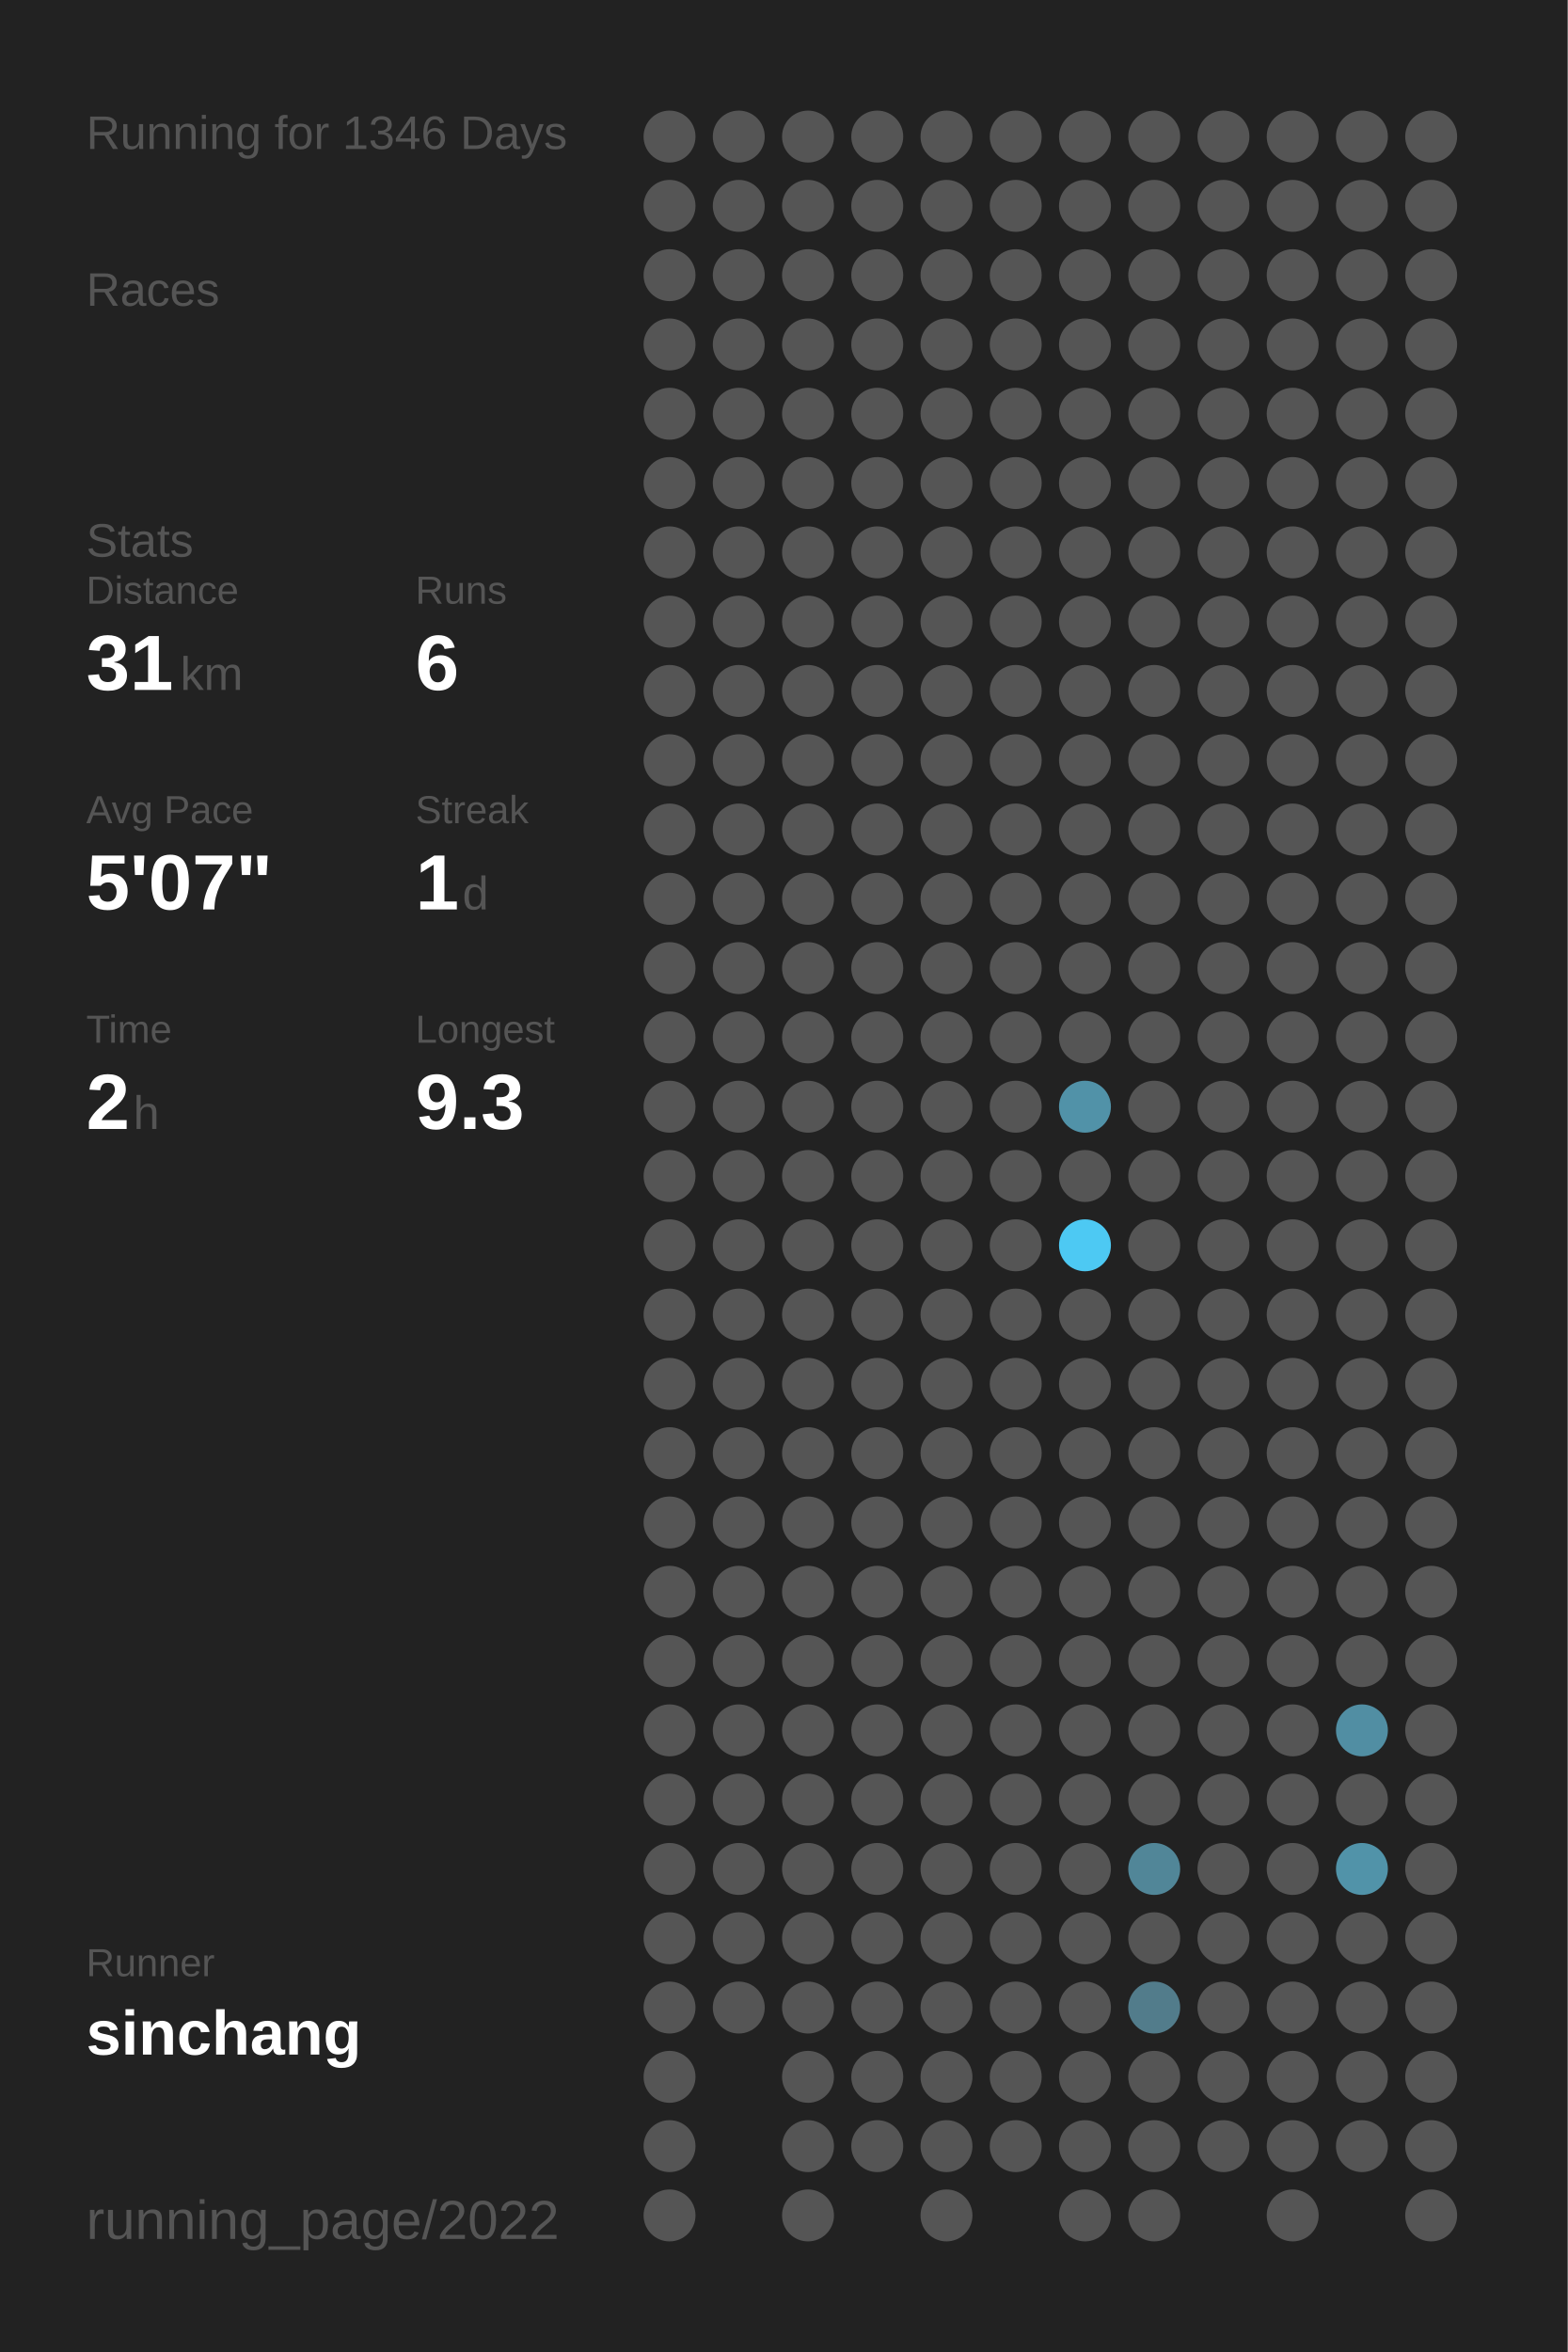
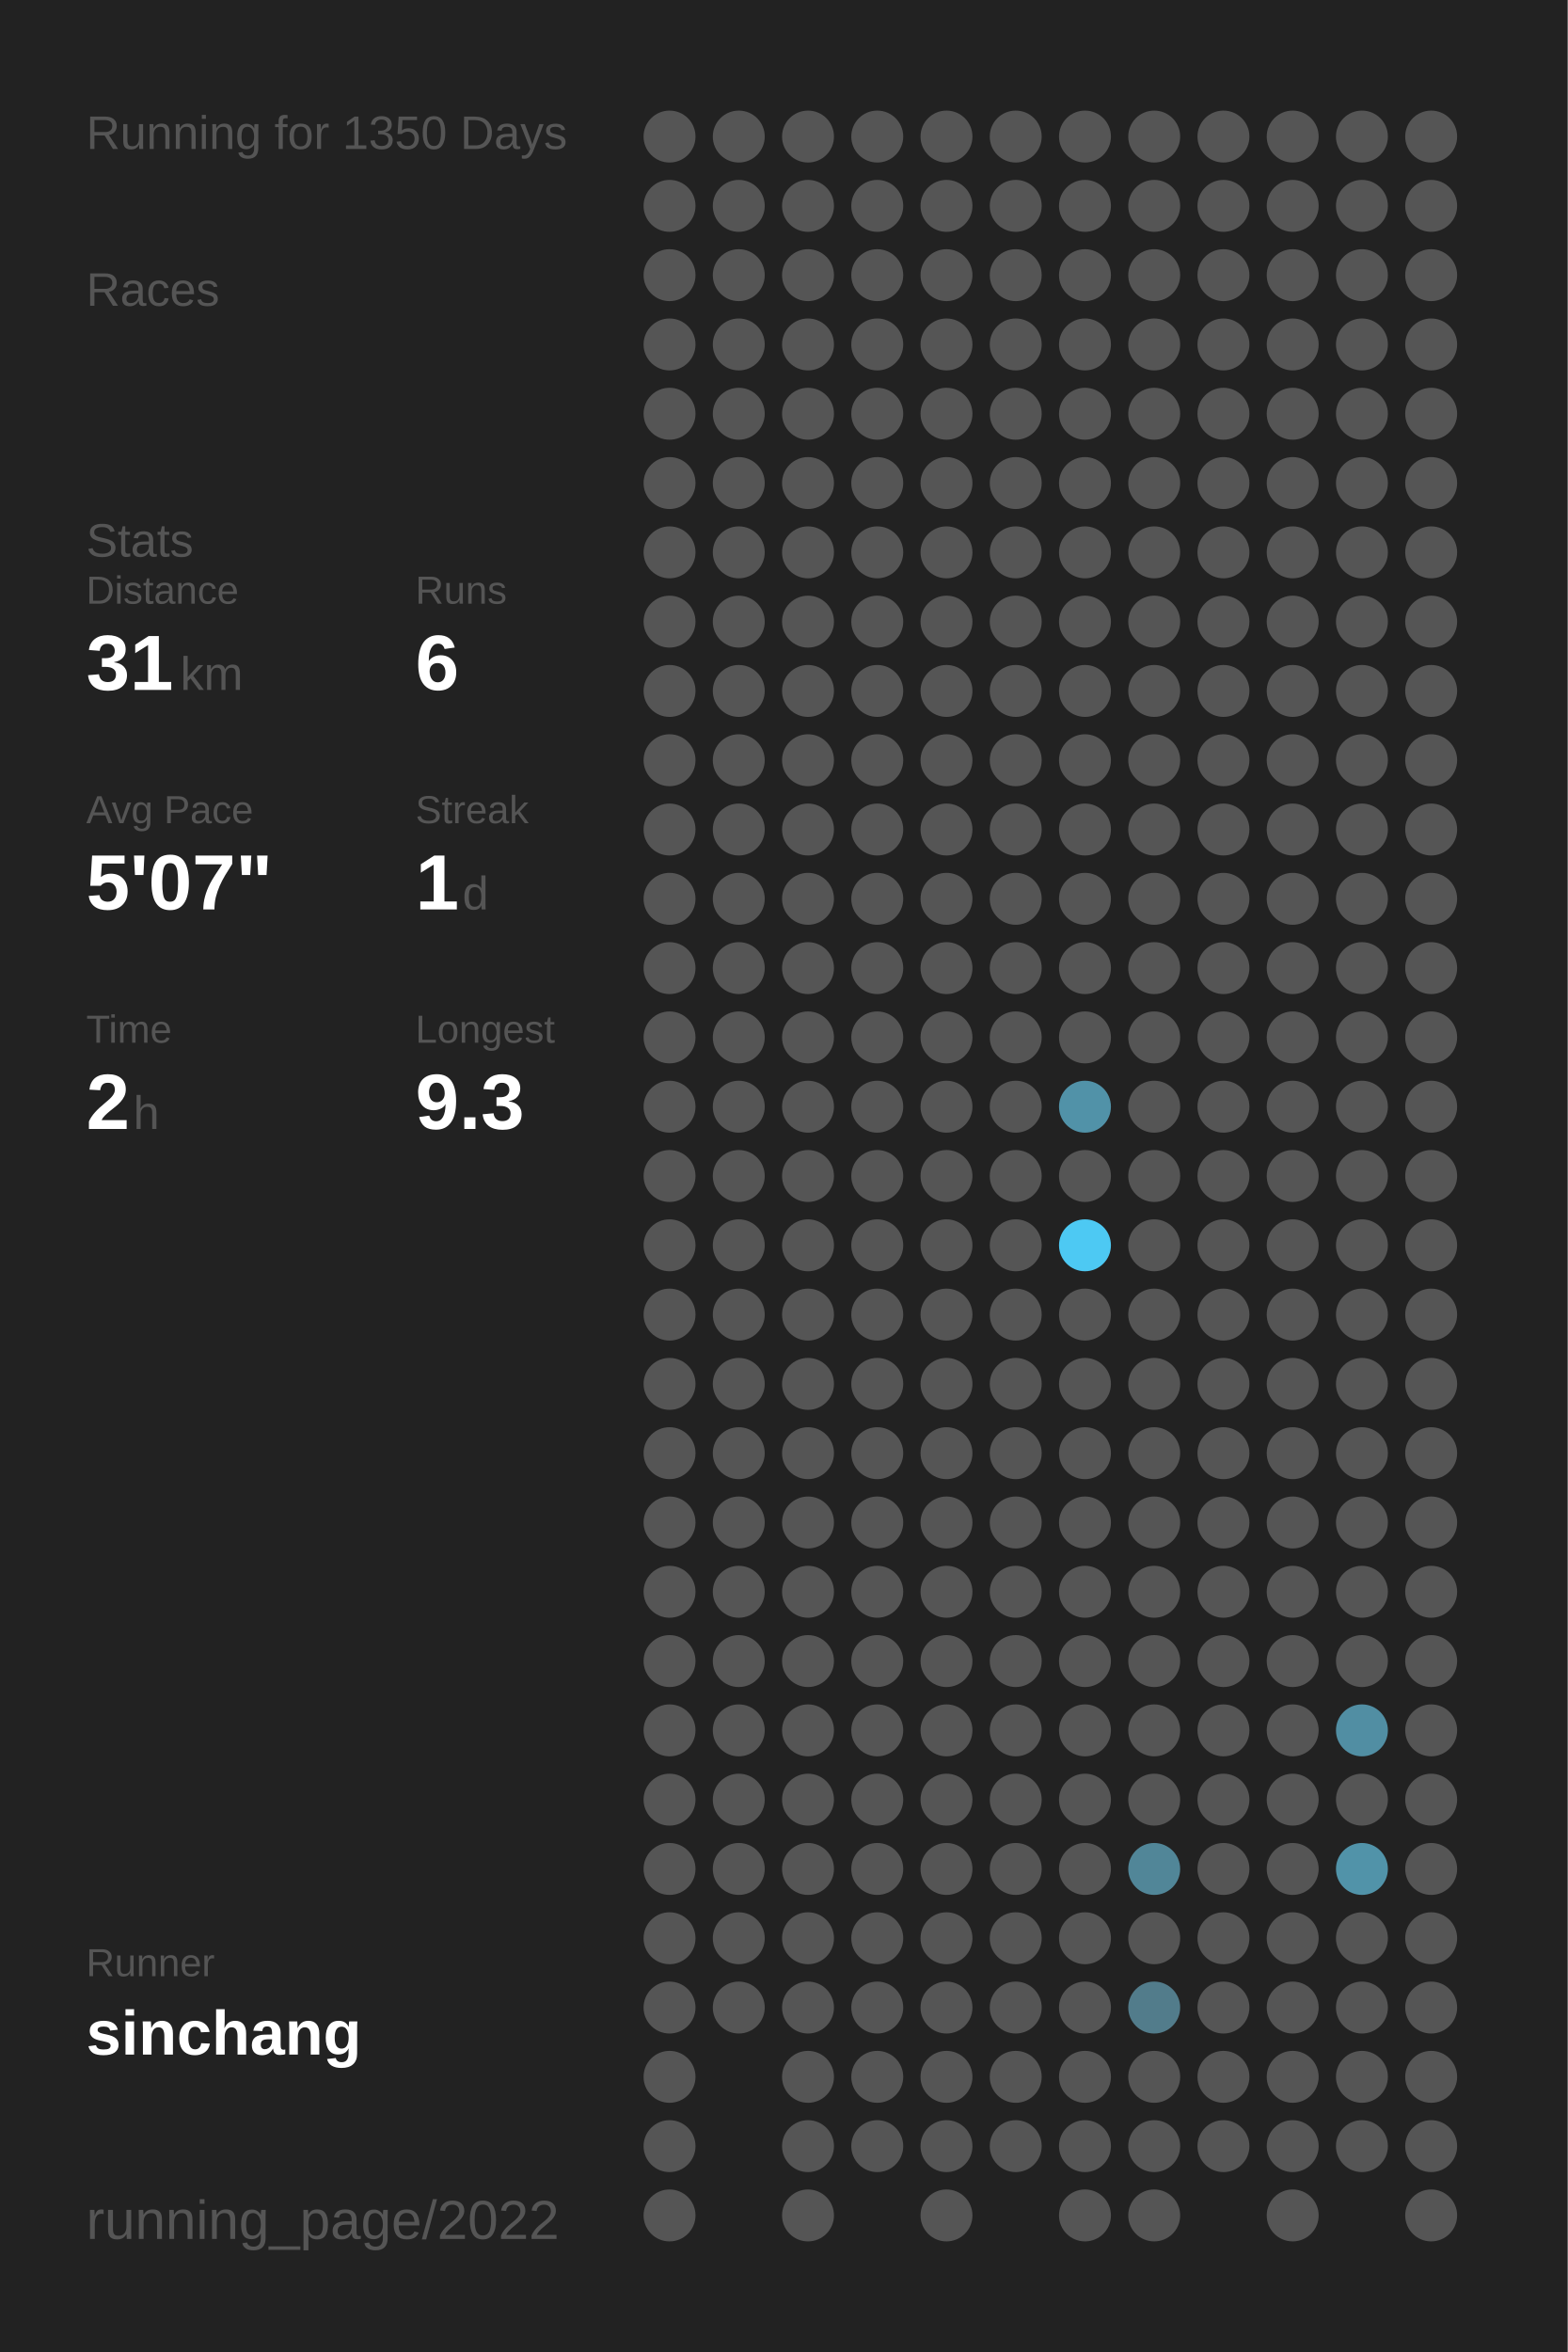
<svg xmlns="http://www.w3.org/2000/svg" baseProfile="full" height="300mm" version="1.1" viewBox="0,0,200,300" width="200mm">
  <defs />
  <rect fill="#222222" height="300" width="200" x="0" y="0" />
-   <text fill="#555555" style="font-size:6px; font-family:Arial;" x="11" y="19">Running for 1346 Days</text>
+   <text fill="#555555" style="font-size:6px; font-family:Arial;" x="11" y="19">Running for 1350 Days</text>
  <text fill="#555555" style="font-size:6px; font-family:Arial;" x="11" y="39">Races</text>
  <text fill="#555555" style="font-size:6px; font-family:Arial;" x="11" y="71">Stats</text>
  <text fill="#555555" style="font-size:5px; font-family:Arial;" x="11" y="77">Distance</text>
  <text fill="#FFFFFF" style="font-size:10px; font-family:Arial; font-weight:bold;" x="11" y="88">31</text>
  <text fill="#555555" style="font-size:6px; font-family:Arial;" x="23" y="88">km</text>
  <text fill="#555555" style="font-size:5px; font-family:Arial;" x="53" y="77">Runs</text>
  <text fill="#FFFFFF" style="font-size:10px; font-family:Arial; font-weight:bold;" x="53" y="88">6</text>
  <text fill="#555555" style="font-size:5px; font-family:Arial;" x="11" y="105">Avg Pace</text>
  <text fill="#FFFFFF" style="font-size:10px; font-family:Arial; font-weight:bold;" x="11" y="116">5'07"</text>
  <text fill="#555555" style="font-size:5px; font-family:Arial;" x="53" y="105">Streak</text>
  <text fill="#FFFFFF" style="font-size:10px; font-family:Arial; font-weight:bold;" x="53" y="116">1</text>
  <text fill="#555555" style="font-size:6px; font-family:Arial;" x="59" y="116">d</text>
  <text fill="#555555" style="font-size:5px; font-family:Arial;" x="11" y="133">Time</text>
  <text fill="#FFFFFF" style="font-size:10px; font-family:Arial; font-weight:bold;" x="11" y="144">2</text>
  <text fill="#555555" style="font-size:6px; font-family:Arial;" x="17" y="144">h</text>
  <text fill="#555555" style="font-size:5px; font-family:Arial;" x="53" y="133">Longest</text>
  <text fill="#FFFFFF" style="font-size:10px; font-family:Arial; font-weight:bold;" x="53" y="144">9.3</text>
  <text fill="#555555" style="font-size:5px; font-family:Arial;" x="11" y="252.065">Runner</text>
  <text fill="#FFFFFF" style="font-size:8px; font-family:Arial; font-weight:bold;" x="11" y="262.065">sinchang</text>
  <text fill="#555555" style="font-size:7px; font-family:Arial;" x="11" y="285.581">running_page/2022</text>
  <circle cx="85.417" cy="17.419" fill="#555555" r="3.312" />
  <circle cx="85.417" cy="26.258" fill="#555555" r="3.312" />
  <circle cx="85.417" cy="35.097" fill="#555555" r="3.312" />
  <circle cx="85.417" cy="43.935" fill="#555555" r="3.312" />
  <circle cx="85.417" cy="52.774" fill="#555555" r="3.312" />
  <circle cx="85.417" cy="61.613" fill="#555555" r="3.312" />
  <circle cx="85.417" cy="70.452" fill="#555555" r="3.312" />
  <circle cx="85.417" cy="79.29" fill="#555555" r="3.312" />
  <circle cx="85.417" cy="88.129" fill="#555555" r="3.312" />
  <circle cx="85.417" cy="96.968" fill="#555555" r="3.312" />
  <circle cx="85.417" cy="105.806" fill="#555555" r="3.312" />
  <circle cx="85.417" cy="114.645" fill="#555555" r="3.312" />
  <circle cx="85.417" cy="123.484" fill="#555555" r="3.312" />
  <circle cx="85.417" cy="132.323" fill="#555555" r="3.312" />
  <circle cx="85.417" cy="141.161" fill="#555555" r="3.312" />
  <circle cx="85.417" cy="150" fill="#555555" r="3.312" />
  <circle cx="85.417" cy="158.839" fill="#555555" r="3.312" />
  <circle cx="85.417" cy="167.677" fill="#555555" r="3.312" />
  <circle cx="85.417" cy="176.516" fill="#555555" r="3.312" />
  <circle cx="85.417" cy="185.355" fill="#555555" r="3.312" />
  <circle cx="85.417" cy="194.194" fill="#555555" r="3.312" />
  <circle cx="85.417" cy="203.032" fill="#555555" r="3.312" />
  <circle cx="85.417" cy="211.871" fill="#555555" r="3.312" />
  <circle cx="85.417" cy="220.71" fill="#555555" r="3.312" />
  <circle cx="85.417" cy="229.548" fill="#555555" r="3.312" />
  <circle cx="85.417" cy="238.387" fill="#555555" r="3.312" />
  <circle cx="85.417" cy="247.226" fill="#555555" r="3.312" />
  <circle cx="85.417" cy="256.065" fill="#555555" r="3.312" />
  <circle cx="85.417" cy="264.903" fill="#555555" r="3.312" />
  <circle cx="85.417" cy="273.742" fill="#555555" r="3.312" />
  <circle cx="85.417" cy="282.581" fill="#555555" r="3.312" />
  <circle cx="94.25" cy="17.419" fill="#555555" r="3.312" />
  <circle cx="94.25" cy="26.258" fill="#555555" r="3.312" />
  <circle cx="94.25" cy="35.097" fill="#555555" r="3.312" />
  <circle cx="94.25" cy="43.935" fill="#555555" r="3.312" />
  <circle cx="94.25" cy="52.774" fill="#555555" r="3.312" />
  <circle cx="94.25" cy="61.613" fill="#555555" r="3.312" />
  <circle cx="94.25" cy="70.452" fill="#555555" r="3.312" />
  <circle cx="94.25" cy="79.29" fill="#555555" r="3.312" />
  <circle cx="94.25" cy="88.129" fill="#555555" r="3.312" />
  <circle cx="94.25" cy="96.968" fill="#555555" r="3.312" />
  <circle cx="94.25" cy="105.806" fill="#555555" r="3.312" />
  <circle cx="94.25" cy="114.645" fill="#555555" r="3.312" />
  <circle cx="94.25" cy="123.484" fill="#555555" r="3.312" />
  <circle cx="94.25" cy="132.323" fill="#555555" r="3.312" />
  <circle cx="94.25" cy="141.161" fill="#555555" r="3.312" />
  <circle cx="94.25" cy="150" fill="#555555" r="3.312" />
  <circle cx="94.25" cy="158.839" fill="#555555" r="3.312" />
  <circle cx="94.25" cy="167.677" fill="#555555" r="3.312" />
  <circle cx="94.25" cy="176.516" fill="#555555" r="3.312" />
  <circle cx="94.25" cy="185.355" fill="#555555" r="3.312" />
  <circle cx="94.25" cy="194.194" fill="#555555" r="3.312" />
  <circle cx="94.25" cy="203.032" fill="#555555" r="3.312" />
  <circle cx="94.25" cy="211.871" fill="#555555" r="3.312" />
  <circle cx="94.25" cy="220.71" fill="#555555" r="3.312" />
  <circle cx="94.25" cy="229.548" fill="#555555" r="3.312" />
  <circle cx="94.25" cy="238.387" fill="#555555" r="3.312" />
  <circle cx="94.25" cy="247.226" fill="#555555" r="3.312" />
  <circle cx="94.25" cy="256.065" fill="#555555" r="3.312" />
  <circle cx="103.083" cy="17.419" fill="#555555" r="3.312" />
  <circle cx="103.083" cy="26.258" fill="#555555" r="3.312" />
  <circle cx="103.083" cy="35.097" fill="#555555" r="3.312" />
  <circle cx="103.083" cy="43.935" fill="#555555" r="3.312" />
  <circle cx="103.083" cy="52.774" fill="#555555" r="3.312" />
  <circle cx="103.083" cy="61.613" fill="#555555" r="3.312" />
  <circle cx="103.083" cy="70.452" fill="#555555" r="3.312" />
  <circle cx="103.083" cy="79.29" fill="#555555" r="3.312" />
  <circle cx="103.083" cy="88.129" fill="#555555" r="3.312" />
  <circle cx="103.083" cy="96.968" fill="#555555" r="3.312" />
  <circle cx="103.083" cy="105.806" fill="#555555" r="3.312" />
  <circle cx="103.083" cy="114.645" fill="#555555" r="3.312" />
  <circle cx="103.083" cy="123.484" fill="#555555" r="3.312" />
  <circle cx="103.083" cy="132.323" fill="#555555" r="3.312" />
  <circle cx="103.083" cy="141.161" fill="#555555" r="3.312" />
  <circle cx="103.083" cy="150" fill="#555555" r="3.312" />
  <circle cx="103.083" cy="158.839" fill="#555555" r="3.312" />
  <circle cx="103.083" cy="167.677" fill="#555555" r="3.312" />
  <circle cx="103.083" cy="176.516" fill="#555555" r="3.312" />
  <circle cx="103.083" cy="185.355" fill="#555555" r="3.312" />
  <circle cx="103.083" cy="194.194" fill="#555555" r="3.312" />
  <circle cx="103.083" cy="203.032" fill="#555555" r="3.312" />
  <circle cx="103.083" cy="211.871" fill="#555555" r="3.312" />
  <circle cx="103.083" cy="220.71" fill="#555555" r="3.312" />
  <circle cx="103.083" cy="229.548" fill="#555555" r="3.312" />
  <circle cx="103.083" cy="238.387" fill="#555555" r="3.312" />
  <circle cx="103.083" cy="247.226" fill="#555555" r="3.312" />
  <circle cx="103.083" cy="256.065" fill="#555555" r="3.312" />
  <circle cx="103.083" cy="264.903" fill="#555555" r="3.312" />
  <circle cx="103.083" cy="273.742" fill="#555555" r="3.312" />
  <circle cx="103.083" cy="282.581" fill="#555555" r="3.312" />
  <circle cx="111.917" cy="17.419" fill="#555555" r="3.312" />
  <circle cx="111.917" cy="26.258" fill="#555555" r="3.312" />
  <circle cx="111.917" cy="35.097" fill="#555555" r="3.312" />
  <circle cx="111.917" cy="43.935" fill="#555555" r="3.312" />
  <circle cx="111.917" cy="52.774" fill="#555555" r="3.312" />
  <circle cx="111.917" cy="61.613" fill="#555555" r="3.312" />
  <circle cx="111.917" cy="70.452" fill="#555555" r="3.312" />
  <circle cx="111.917" cy="79.29" fill="#555555" r="3.312" />
  <circle cx="111.917" cy="88.129" fill="#555555" r="3.312" />
  <circle cx="111.917" cy="96.968" fill="#555555" r="3.312" />
  <circle cx="111.917" cy="105.806" fill="#555555" r="3.312" />
  <circle cx="111.917" cy="114.645" fill="#555555" r="3.312" />
  <circle cx="111.917" cy="123.484" fill="#555555" r="3.312" />
  <circle cx="111.917" cy="132.323" fill="#555555" r="3.312" />
  <circle cx="111.917" cy="141.161" fill="#555555" r="3.312" />
  <circle cx="111.917" cy="150" fill="#555555" r="3.312" />
  <circle cx="111.917" cy="158.839" fill="#555555" r="3.312" />
  <circle cx="111.917" cy="167.677" fill="#555555" r="3.312" />
  <circle cx="111.917" cy="176.516" fill="#555555" r="3.312" />
  <circle cx="111.917" cy="185.355" fill="#555555" r="3.312" />
  <circle cx="111.917" cy="194.194" fill="#555555" r="3.312" />
  <circle cx="111.917" cy="203.032" fill="#555555" r="3.312" />
  <circle cx="111.917" cy="211.871" fill="#555555" r="3.312" />
  <circle cx="111.917" cy="220.71" fill="#555555" r="3.312" />
  <circle cx="111.917" cy="229.548" fill="#555555" r="3.312" />
  <circle cx="111.917" cy="238.387" fill="#555555" r="3.312" />
  <circle cx="111.917" cy="247.226" fill="#555555" r="3.312" />
  <circle cx="111.917" cy="256.065" fill="#555555" r="3.312" />
  <circle cx="111.917" cy="264.903" fill="#555555" r="3.312" />
  <circle cx="111.917" cy="273.742" fill="#555555" r="3.312" />
  <circle cx="120.75" cy="17.419" fill="#555555" r="3.312" />
  <circle cx="120.75" cy="26.258" fill="#555555" r="3.312" />
  <circle cx="120.75" cy="35.097" fill="#555555" r="3.312" />
  <circle cx="120.75" cy="43.935" fill="#555555" r="3.312" />
  <circle cx="120.75" cy="52.774" fill="#555555" r="3.312" />
  <circle cx="120.75" cy="61.613" fill="#555555" r="3.312" />
  <circle cx="120.75" cy="70.452" fill="#555555" r="3.312" />
  <circle cx="120.75" cy="79.29" fill="#555555" r="3.312" />
  <circle cx="120.75" cy="88.129" fill="#555555" r="3.312" />
  <circle cx="120.75" cy="96.968" fill="#555555" r="3.312" />
  <circle cx="120.75" cy="105.806" fill="#555555" r="3.312" />
  <circle cx="120.75" cy="114.645" fill="#555555" r="3.312" />
  <circle cx="120.75" cy="123.484" fill="#555555" r="3.312" />
  <circle cx="120.75" cy="132.323" fill="#555555" r="3.312" />
  <circle cx="120.75" cy="141.161" fill="#555555" r="3.312" />
  <circle cx="120.75" cy="150" fill="#555555" r="3.312" />
  <circle cx="120.75" cy="158.839" fill="#555555" r="3.312" />
  <circle cx="120.75" cy="167.677" fill="#555555" r="3.312" />
  <circle cx="120.75" cy="176.516" fill="#555555" r="3.312" />
  <circle cx="120.75" cy="185.355" fill="#555555" r="3.312" />
  <circle cx="120.75" cy="194.194" fill="#555555" r="3.312" />
  <circle cx="120.75" cy="203.032" fill="#555555" r="3.312" />
  <circle cx="120.75" cy="211.871" fill="#555555" r="3.312" />
  <circle cx="120.75" cy="220.71" fill="#555555" r="3.312" />
  <circle cx="120.75" cy="229.548" fill="#555555" r="3.312" />
  <circle cx="120.75" cy="238.387" fill="#555555" r="3.312" />
  <circle cx="120.75" cy="247.226" fill="#555555" r="3.312" />
  <circle cx="120.75" cy="256.065" fill="#555555" r="3.312" />
  <circle cx="120.75" cy="264.903" fill="#555555" r="3.312" />
  <circle cx="120.75" cy="273.742" fill="#555555" r="3.312" />
  <circle cx="120.75" cy="282.581" fill="#555555" r="3.312" />
  <circle cx="129.583" cy="17.419" fill="#555555" r="3.312" />
  <circle cx="129.583" cy="26.258" fill="#555555" r="3.312" />
  <circle cx="129.583" cy="35.097" fill="#555555" r="3.312" />
  <circle cx="129.583" cy="43.935" fill="#555555" r="3.312" />
  <circle cx="129.583" cy="52.774" fill="#555555" r="3.312" />
  <circle cx="129.583" cy="61.613" fill="#555555" r="3.312" />
  <circle cx="129.583" cy="70.452" fill="#555555" r="3.312" />
  <circle cx="129.583" cy="79.29" fill="#555555" r="3.312" />
  <circle cx="129.583" cy="88.129" fill="#555555" r="3.312" />
  <circle cx="129.583" cy="96.968" fill="#555555" r="3.312" />
  <circle cx="129.583" cy="105.806" fill="#555555" r="3.312" />
  <circle cx="129.583" cy="114.645" fill="#555555" r="3.312" />
  <circle cx="129.583" cy="123.484" fill="#555555" r="3.312" />
  <circle cx="129.583" cy="132.323" fill="#555555" r="3.312" />
  <circle cx="129.583" cy="141.161" fill="#555555" r="3.312" />
  <circle cx="129.583" cy="150" fill="#555555" r="3.312" />
  <circle cx="129.583" cy="158.839" fill="#555555" r="3.312" />
  <circle cx="129.583" cy="167.677" fill="#555555" r="3.312" />
  <circle cx="129.583" cy="176.516" fill="#555555" r="3.312" />
  <circle cx="129.583" cy="185.355" fill="#555555" r="3.312" />
  <circle cx="129.583" cy="194.194" fill="#555555" r="3.312" />
  <circle cx="129.583" cy="203.032" fill="#555555" r="3.312" />
  <circle cx="129.583" cy="211.871" fill="#555555" r="3.312" />
  <circle cx="129.583" cy="220.71" fill="#555555" r="3.312" />
  <circle cx="129.583" cy="229.548" fill="#555555" r="3.312" />
  <circle cx="129.583" cy="238.387" fill="#555555" r="3.312" />
  <circle cx="129.583" cy="247.226" fill="#555555" r="3.312" />
  <circle cx="129.583" cy="256.065" fill="#555555" r="3.312" />
  <circle cx="129.583" cy="264.903" fill="#555555" r="3.312" />
  <circle cx="129.583" cy="273.742" fill="#555555" r="3.312" />
  <circle cx="138.417" cy="17.419" fill="#555555" r="3.312" />
  <circle cx="138.417" cy="26.258" fill="#555555" r="3.312" />
  <circle cx="138.417" cy="35.097" fill="#555555" r="3.312" />
  <circle cx="138.417" cy="43.935" fill="#555555" r="3.312" />
  <circle cx="138.417" cy="52.774" fill="#555555" r="3.312" />
  <circle cx="138.417" cy="61.613" fill="#555555" r="3.312" />
  <circle cx="138.417" cy="70.452" fill="#555555" r="3.312" />
  <circle cx="138.417" cy="79.29" fill="#555555" r="3.312" />
  <circle cx="138.417" cy="88.129" fill="#555555" r="3.312" />
  <circle cx="138.417" cy="96.968" fill="#555555" r="3.312" />
  <circle cx="138.417" cy="105.806" fill="#555555" r="3.312" />
  <circle cx="138.417" cy="114.645" fill="#555555" r="3.312" />
  <circle cx="138.417" cy="123.484" fill="#555555" r="3.312" />
  <circle cx="138.417" cy="132.323" fill="#555555" r="3.312" />
  <circle cx="138.417" cy="141.161" fill="#5192a8" r="3.312" />
  <circle cx="138.417" cy="150" fill="#555555" r="3.312" />
  <circle cx="138.417" cy="158.839" fill="#4dc9f3" r="3.312" />
  <circle cx="138.417" cy="167.677" fill="#555555" r="3.312" />
  <circle cx="138.417" cy="176.516" fill="#555555" r="3.312" />
  <circle cx="138.417" cy="185.355" fill="#555555" r="3.312" />
  <circle cx="138.417" cy="194.194" fill="#555555" r="3.312" />
  <circle cx="138.417" cy="203.032" fill="#555555" r="3.312" />
  <circle cx="138.417" cy="211.871" fill="#555555" r="3.312" />
  <circle cx="138.417" cy="220.71" fill="#555555" r="3.312" />
  <circle cx="138.417" cy="229.548" fill="#555555" r="3.312" />
  <circle cx="138.417" cy="238.387" fill="#555555" r="3.312" />
  <circle cx="138.417" cy="247.226" fill="#555555" r="3.312" />
  <circle cx="138.417" cy="256.065" fill="#555555" r="3.312" />
  <circle cx="138.417" cy="264.903" fill="#555555" r="3.312" />
  <circle cx="138.417" cy="273.742" fill="#555555" r="3.312" />
  <circle cx="138.417" cy="282.581" fill="#555555" r="3.312" />
  <circle cx="147.25" cy="17.419" fill="#555555" r="3.312" />
  <circle cx="147.25" cy="26.258" fill="#555555" r="3.312" />
  <circle cx="147.25" cy="35.097" fill="#555555" r="3.312" />
  <circle cx="147.25" cy="43.935" fill="#555555" r="3.312" />
  <circle cx="147.25" cy="52.774" fill="#555555" r="3.312" />
  <circle cx="147.25" cy="61.613" fill="#555555" r="3.312" />
  <circle cx="147.25" cy="70.452" fill="#555555" r="3.312" />
  <circle cx="147.25" cy="79.29" fill="#555555" r="3.312" />
  <circle cx="147.25" cy="88.129" fill="#555555" r="3.312" />
  <circle cx="147.25" cy="96.968" fill="#555555" r="3.312" />
  <circle cx="147.25" cy="105.806" fill="#555555" r="3.312" />
  <circle cx="147.25" cy="114.645" fill="#555555" r="3.312" />
  <circle cx="147.25" cy="123.484" fill="#555555" r="3.312" />
  <circle cx="147.25" cy="132.323" fill="#555555" r="3.312" />
  <circle cx="147.25" cy="141.161" fill="#555555" r="3.312" />
  <circle cx="147.25" cy="150" fill="#555555" r="3.312" />
  <circle cx="147.25" cy="158.839" fill="#555555" r="3.312" />
  <circle cx="147.25" cy="167.677" fill="#555555" r="3.312" />
  <circle cx="147.25" cy="176.516" fill="#555555" r="3.312" />
  <circle cx="147.25" cy="185.355" fill="#555555" r="3.312" />
  <circle cx="147.25" cy="194.194" fill="#555555" r="3.312" />
  <circle cx="147.25" cy="203.032" fill="#555555" r="3.312" />
  <circle cx="147.25" cy="211.871" fill="#555555" r="3.312" />
  <circle cx="147.25" cy="220.71" fill="#555555" r="3.312" />
  <circle cx="147.25" cy="229.548" fill="#555555" r="3.312" />
  <circle cx="147.25" cy="238.387" fill="#518698" r="3.312" />
  <circle cx="147.25" cy="247.226" fill="#555555" r="3.312" />
  <circle cx="147.25" cy="256.065" fill="#527c8b" r="3.312" />
  <circle cx="147.25" cy="264.903" fill="#555555" r="3.312" />
  <circle cx="147.25" cy="273.742" fill="#555555" r="3.312" />
  <circle cx="147.25" cy="282.581" fill="#555555" r="3.312" />
  <circle cx="156.083" cy="17.419" fill="#555555" r="3.312" />
  <circle cx="156.083" cy="26.258" fill="#555555" r="3.312" />
  <circle cx="156.083" cy="35.097" fill="#555555" r="3.312" />
  <circle cx="156.083" cy="43.935" fill="#555555" r="3.312" />
  <circle cx="156.083" cy="52.774" fill="#555555" r="3.312" />
  <circle cx="156.083" cy="61.613" fill="#555555" r="3.312" />
  <circle cx="156.083" cy="70.452" fill="#555555" r="3.312" />
  <circle cx="156.083" cy="79.29" fill="#555555" r="3.312" />
  <circle cx="156.083" cy="88.129" fill="#555555" r="3.312" />
  <circle cx="156.083" cy="96.968" fill="#555555" r="3.312" />
  <circle cx="156.083" cy="105.806" fill="#555555" r="3.312" />
  <circle cx="156.083" cy="114.645" fill="#555555" r="3.312" />
  <circle cx="156.083" cy="123.484" fill="#555555" r="3.312" />
  <circle cx="156.083" cy="132.323" fill="#555555" r="3.312" />
  <circle cx="156.083" cy="141.161" fill="#555555" r="3.312" />
  <circle cx="156.083" cy="150" fill="#555555" r="3.312" />
  <circle cx="156.083" cy="158.839" fill="#555555" r="3.312" />
  <circle cx="156.083" cy="167.677" fill="#555555" r="3.312" />
  <circle cx="156.083" cy="176.516" fill="#555555" r="3.312" />
  <circle cx="156.083" cy="185.355" fill="#555555" r="3.312" />
  <circle cx="156.083" cy="194.194" fill="#555555" r="3.312" />
  <circle cx="156.083" cy="203.032" fill="#555555" r="3.312" />
  <circle cx="156.083" cy="211.871" fill="#555555" r="3.312" />
  <circle cx="156.083" cy="220.71" fill="#555555" r="3.312" />
  <circle cx="156.083" cy="229.548" fill="#555555" r="3.312" />
  <circle cx="156.083" cy="238.387" fill="#555555" r="3.312" />
  <circle cx="156.083" cy="247.226" fill="#555555" r="3.312" />
  <circle cx="156.083" cy="256.065" fill="#555555" r="3.312" />
  <circle cx="156.083" cy="264.903" fill="#555555" r="3.312" />
  <circle cx="156.083" cy="273.742" fill="#555555" r="3.312" />
  <circle cx="164.917" cy="17.419" fill="#555555" r="3.312" />
  <circle cx="164.917" cy="26.258" fill="#555555" r="3.312" />
  <circle cx="164.917" cy="35.097" fill="#555555" r="3.312" />
  <circle cx="164.917" cy="43.935" fill="#555555" r="3.312" />
  <circle cx="164.917" cy="52.774" fill="#555555" r="3.312" />
  <circle cx="164.917" cy="61.613" fill="#555555" r="3.312" />
  <circle cx="164.917" cy="70.452" fill="#555555" r="3.312" />
  <circle cx="164.917" cy="79.29" fill="#555555" r="3.312" />
  <circle cx="164.917" cy="88.129" fill="#555555" r="3.312" />
  <circle cx="164.917" cy="96.968" fill="#555555" r="3.312" />
  <circle cx="164.917" cy="105.806" fill="#555555" r="3.312" />
  <circle cx="164.917" cy="114.645" fill="#555555" r="3.312" />
  <circle cx="164.917" cy="123.484" fill="#555555" r="3.312" />
  <circle cx="164.917" cy="132.323" fill="#555555" r="3.312" />
  <circle cx="164.917" cy="141.161" fill="#555555" r="3.312" />
  <circle cx="164.917" cy="150" fill="#555555" r="3.312" />
  <circle cx="164.917" cy="158.839" fill="#555555" r="3.312" />
  <circle cx="164.917" cy="167.677" fill="#555555" r="3.312" />
  <circle cx="164.917" cy="176.516" fill="#555555" r="3.312" />
  <circle cx="164.917" cy="185.355" fill="#555555" r="3.312" />
  <circle cx="164.917" cy="194.194" fill="#555555" r="3.312" />
  <circle cx="164.917" cy="203.032" fill="#555555" r="3.312" />
  <circle cx="164.917" cy="211.871" fill="#555555" r="3.312" />
  <circle cx="164.917" cy="220.71" fill="#555555" r="3.312" />
  <circle cx="164.917" cy="229.548" fill="#555555" r="3.312" />
  <circle cx="164.917" cy="238.387" fill="#555555" r="3.312" />
  <circle cx="164.917" cy="247.226" fill="#555555" r="3.312" />
  <circle cx="164.917" cy="256.065" fill="#555555" r="3.312" />
  <circle cx="164.917" cy="264.903" fill="#555555" r="3.312" />
  <circle cx="164.917" cy="273.742" fill="#555555" r="3.312" />
  <circle cx="164.917" cy="282.581" fill="#555555" r="3.312" />
  <circle cx="173.75" cy="17.419" fill="#555555" r="3.312" />
  <circle cx="173.75" cy="26.258" fill="#555555" r="3.312" />
  <circle cx="173.75" cy="35.097" fill="#555555" r="3.312" />
  <circle cx="173.75" cy="43.935" fill="#555555" r="3.312" />
  <circle cx="173.75" cy="52.774" fill="#555555" r="3.312" />
  <circle cx="173.75" cy="61.613" fill="#555555" r="3.312" />
  <circle cx="173.75" cy="70.452" fill="#555555" r="3.312" />
  <circle cx="173.75" cy="79.29" fill="#555555" r="3.312" />
  <circle cx="173.75" cy="88.129" fill="#555555" r="3.312" />
  <circle cx="173.75" cy="96.968" fill="#555555" r="3.312" />
  <circle cx="173.75" cy="105.806" fill="#555555" r="3.312" />
  <circle cx="173.75" cy="114.645" fill="#555555" r="3.312" />
  <circle cx="173.75" cy="123.484" fill="#555555" r="3.312" />
  <circle cx="173.75" cy="132.323" fill="#555555" r="3.312" />
  <circle cx="173.75" cy="141.161" fill="#555555" r="3.312" />
  <circle cx="173.75" cy="150" fill="#555555" r="3.312" />
  <circle cx="173.75" cy="158.839" fill="#555555" r="3.312" />
  <circle cx="173.75" cy="167.677" fill="#555555" r="3.312" />
  <circle cx="173.75" cy="176.516" fill="#555555" r="3.312" />
  <circle cx="173.75" cy="185.355" fill="#555555" r="3.312" />
  <circle cx="173.75" cy="194.194" fill="#555555" r="3.312" />
  <circle cx="173.75" cy="203.032" fill="#555555" r="3.312" />
  <circle cx="173.75" cy="211.871" fill="#555555" r="3.312" />
  <circle cx="173.75" cy="220.71" fill="#518ea3" r="3.312" />
  <circle cx="173.75" cy="229.548" fill="#555555" r="3.312" />
  <circle cx="173.75" cy="238.387" fill="#5193a9" r="3.312" />
  <circle cx="173.75" cy="247.226" fill="#555555" r="3.312" />
  <circle cx="173.75" cy="256.065" fill="#555555" r="3.312" />
  <circle cx="173.75" cy="264.903" fill="#555555" r="3.312" />
  <circle cx="173.75" cy="273.742" fill="#555555" r="3.312" />
  <circle cx="182.583" cy="17.419" fill="#555555" r="3.312" />
  <circle cx="182.583" cy="26.258" fill="#555555" r="3.312" />
  <circle cx="182.583" cy="35.097" fill="#555555" r="3.312" />
  <circle cx="182.583" cy="43.935" fill="#555555" r="3.312" />
  <circle cx="182.583" cy="52.774" fill="#555555" r="3.312" />
  <circle cx="182.583" cy="61.613" fill="#555555" r="3.312" />
  <circle cx="182.583" cy="70.452" fill="#555555" r="3.312" />
  <circle cx="182.583" cy="79.29" fill="#555555" r="3.312" />
  <circle cx="182.583" cy="88.129" fill="#555555" r="3.312" />
  <circle cx="182.583" cy="96.968" fill="#555555" r="3.312" />
  <circle cx="182.583" cy="105.806" fill="#555555" r="3.312" />
  <circle cx="182.583" cy="114.645" fill="#555555" r="3.312" />
  <circle cx="182.583" cy="123.484" fill="#555555" r="3.312" />
  <circle cx="182.583" cy="132.323" fill="#555555" r="3.312" />
  <circle cx="182.583" cy="141.161" fill="#555555" r="3.312" />
  <circle cx="182.583" cy="150" fill="#555555" r="3.312" />
  <circle cx="182.583" cy="158.839" fill="#555555" r="3.312" />
  <circle cx="182.583" cy="167.677" fill="#555555" r="3.312" />
  <circle cx="182.583" cy="176.516" fill="#555555" r="3.312" />
  <circle cx="182.583" cy="185.355" fill="#555555" r="3.312" />
  <circle cx="182.583" cy="194.194" fill="#555555" r="3.312" />
  <circle cx="182.583" cy="203.032" fill="#555555" r="3.312" />
  <circle cx="182.583" cy="211.871" fill="#555555" r="3.312" />
  <circle cx="182.583" cy="220.71" fill="#555555" r="3.312" />
  <circle cx="182.583" cy="229.548" fill="#555555" r="3.312" />
  <circle cx="182.583" cy="238.387" fill="#555555" r="3.312" />
  <circle cx="182.583" cy="247.226" fill="#555555" r="3.312" />
  <circle cx="182.583" cy="256.065" fill="#555555" r="3.312" />
  <circle cx="182.583" cy="264.903" fill="#555555" r="3.312" />
  <circle cx="182.583" cy="273.742" fill="#555555" r="3.312" />
  <circle cx="182.583" cy="282.581" fill="#555555" r="3.312" />
</svg>
